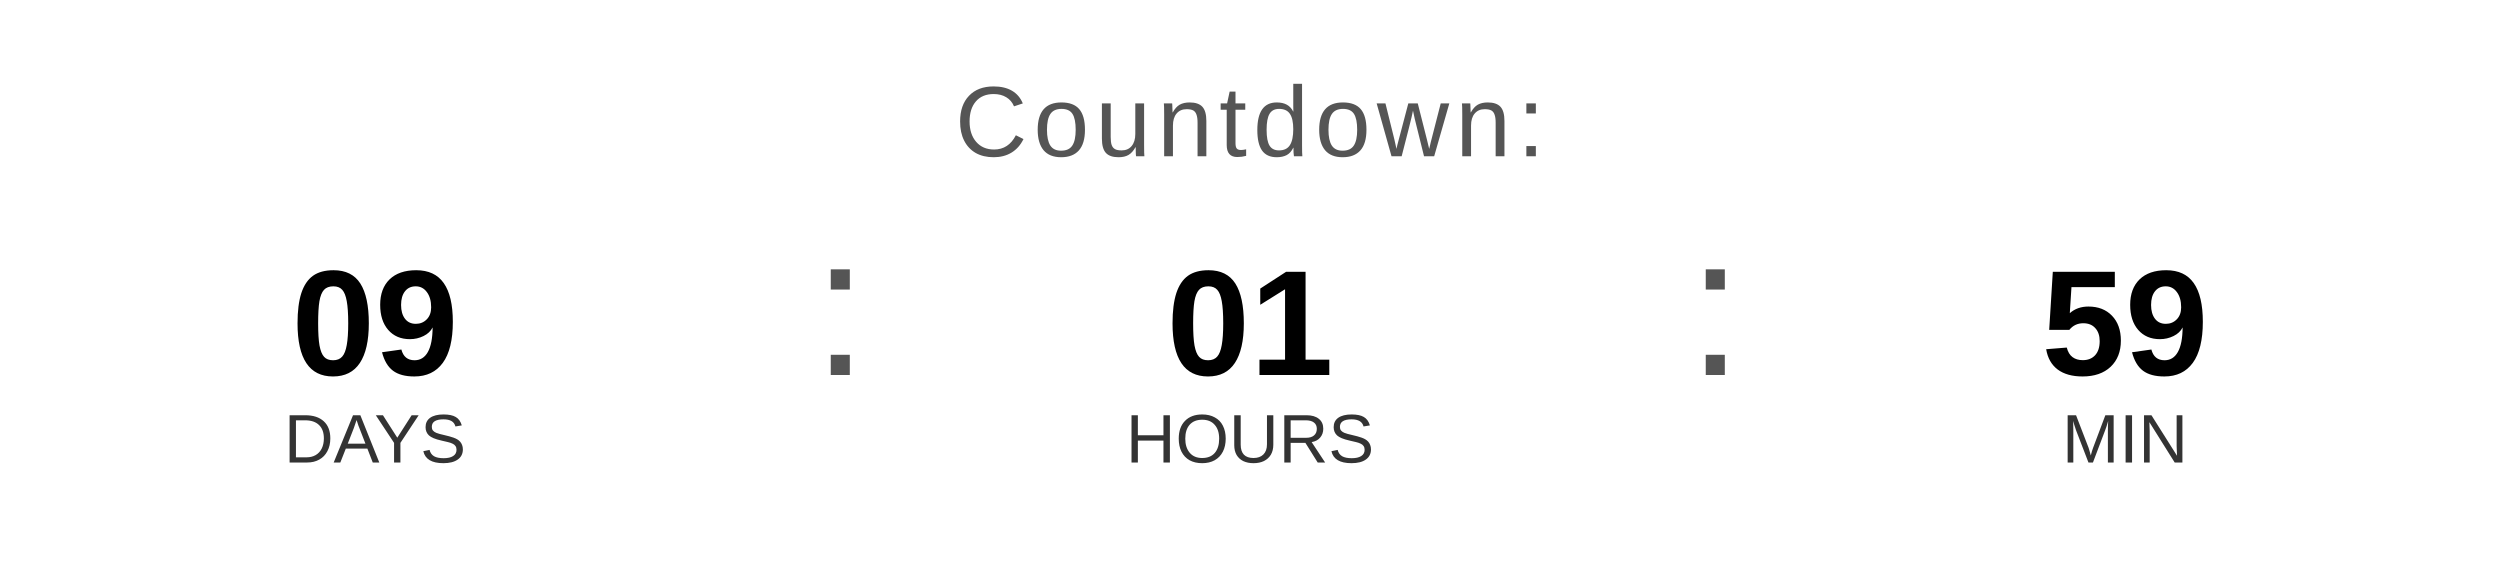
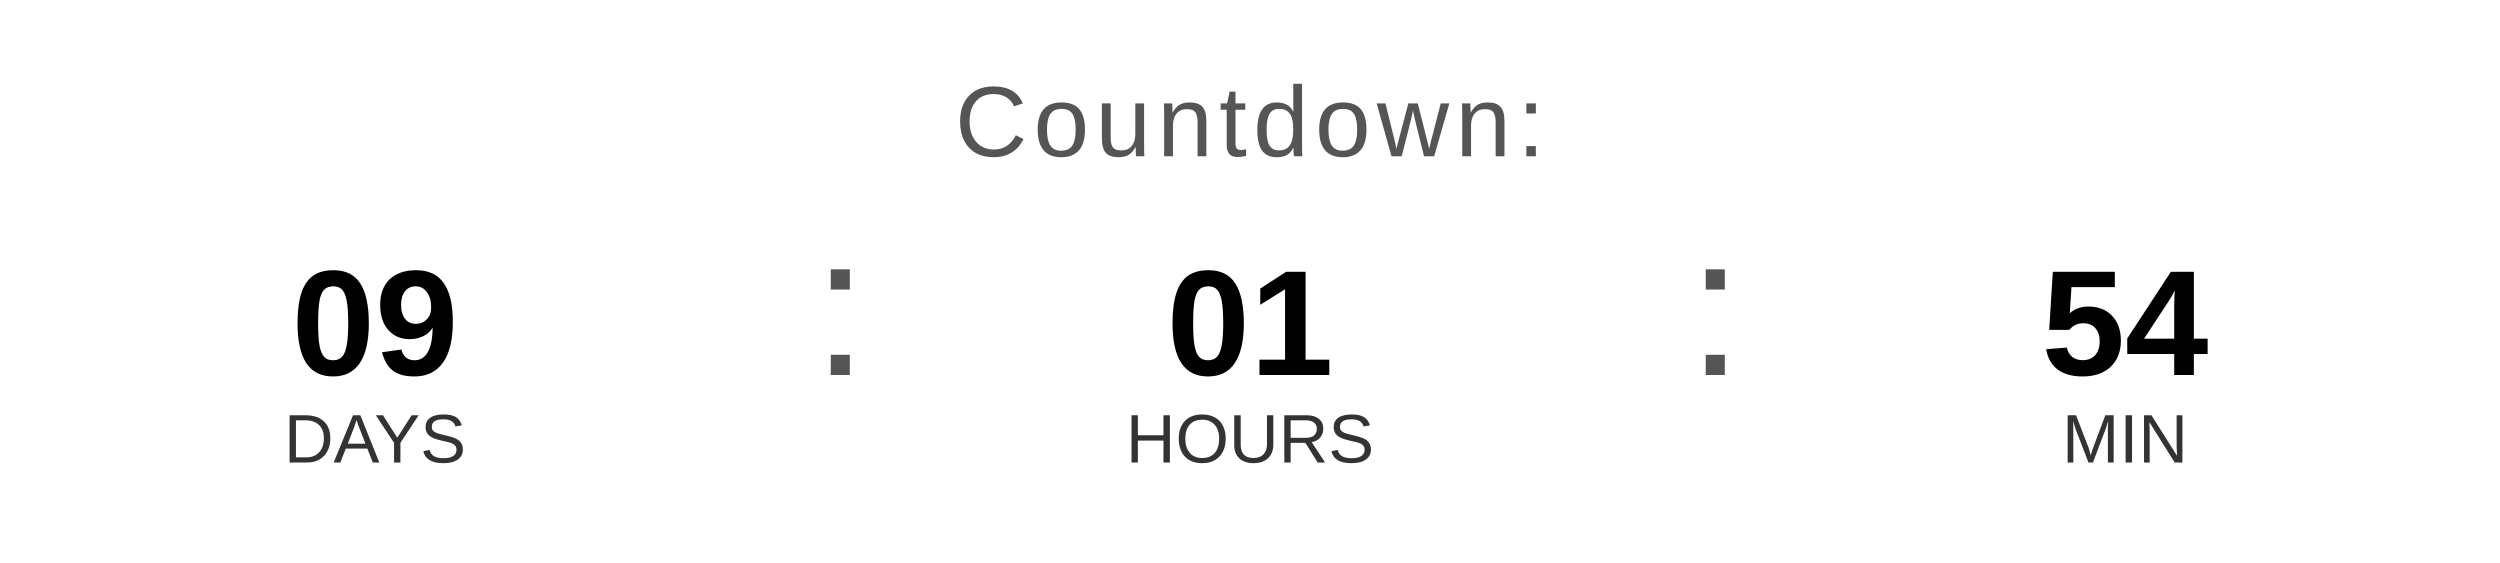
<svg xmlns="http://www.w3.org/2000/svg" width="400" height="90" viewBox="0 0 400 90">
  <text x="200" y="25" font-family="Arial, Helvetica, sans-serif" font-size="16" fill="#555555" text-anchor="middle" letter-spacing="1">
    Countdown:
  </text>
  <text x="60" y="60" font-family="Arial, Helvetica, sans-serif" font-size="24" font-weight="bold" fill="#000000" text-anchor="middle">09</text>
  <text x="60" y="74" font-family="Arial, Helvetica, sans-serif" font-size="11" fill="#333333" text-anchor="middle">DAYS</text>
  <text x="130" y="60" font-family="Arial, sans-serif" font-size="32" fill="#555555">:</text>
  <text x="200" y="60" font-family="Arial, Helvetica, sans-serif" font-size="24" font-weight="bold" fill="#000000" text-anchor="middle">01</text>
  <text x="200" y="74" font-family="Arial, Helvetica, sans-serif" font-size="11" fill="#333333" text-anchor="middle">HOURS</text>
  <text x="270" y="60" font-family="Arial, sans-serif" font-size="32" fill="#555555">:</text>
-   <text x="340" y="60" font-family="Arial, Helvetica, sans-serif" font-size="24" font-weight="bold" fill="#000000" text-anchor="middle">59</text>
+   <text x="340" y="60" font-family="Arial, Helvetica, sans-serif" font-size="24" font-weight="bold" fill="#000000" text-anchor="middle">54</text>
  <text x="340" y="74" font-family="Arial, Helvetica, sans-serif" font-size="11" fill="#333333" text-anchor="middle">MIN</text>
</svg>
